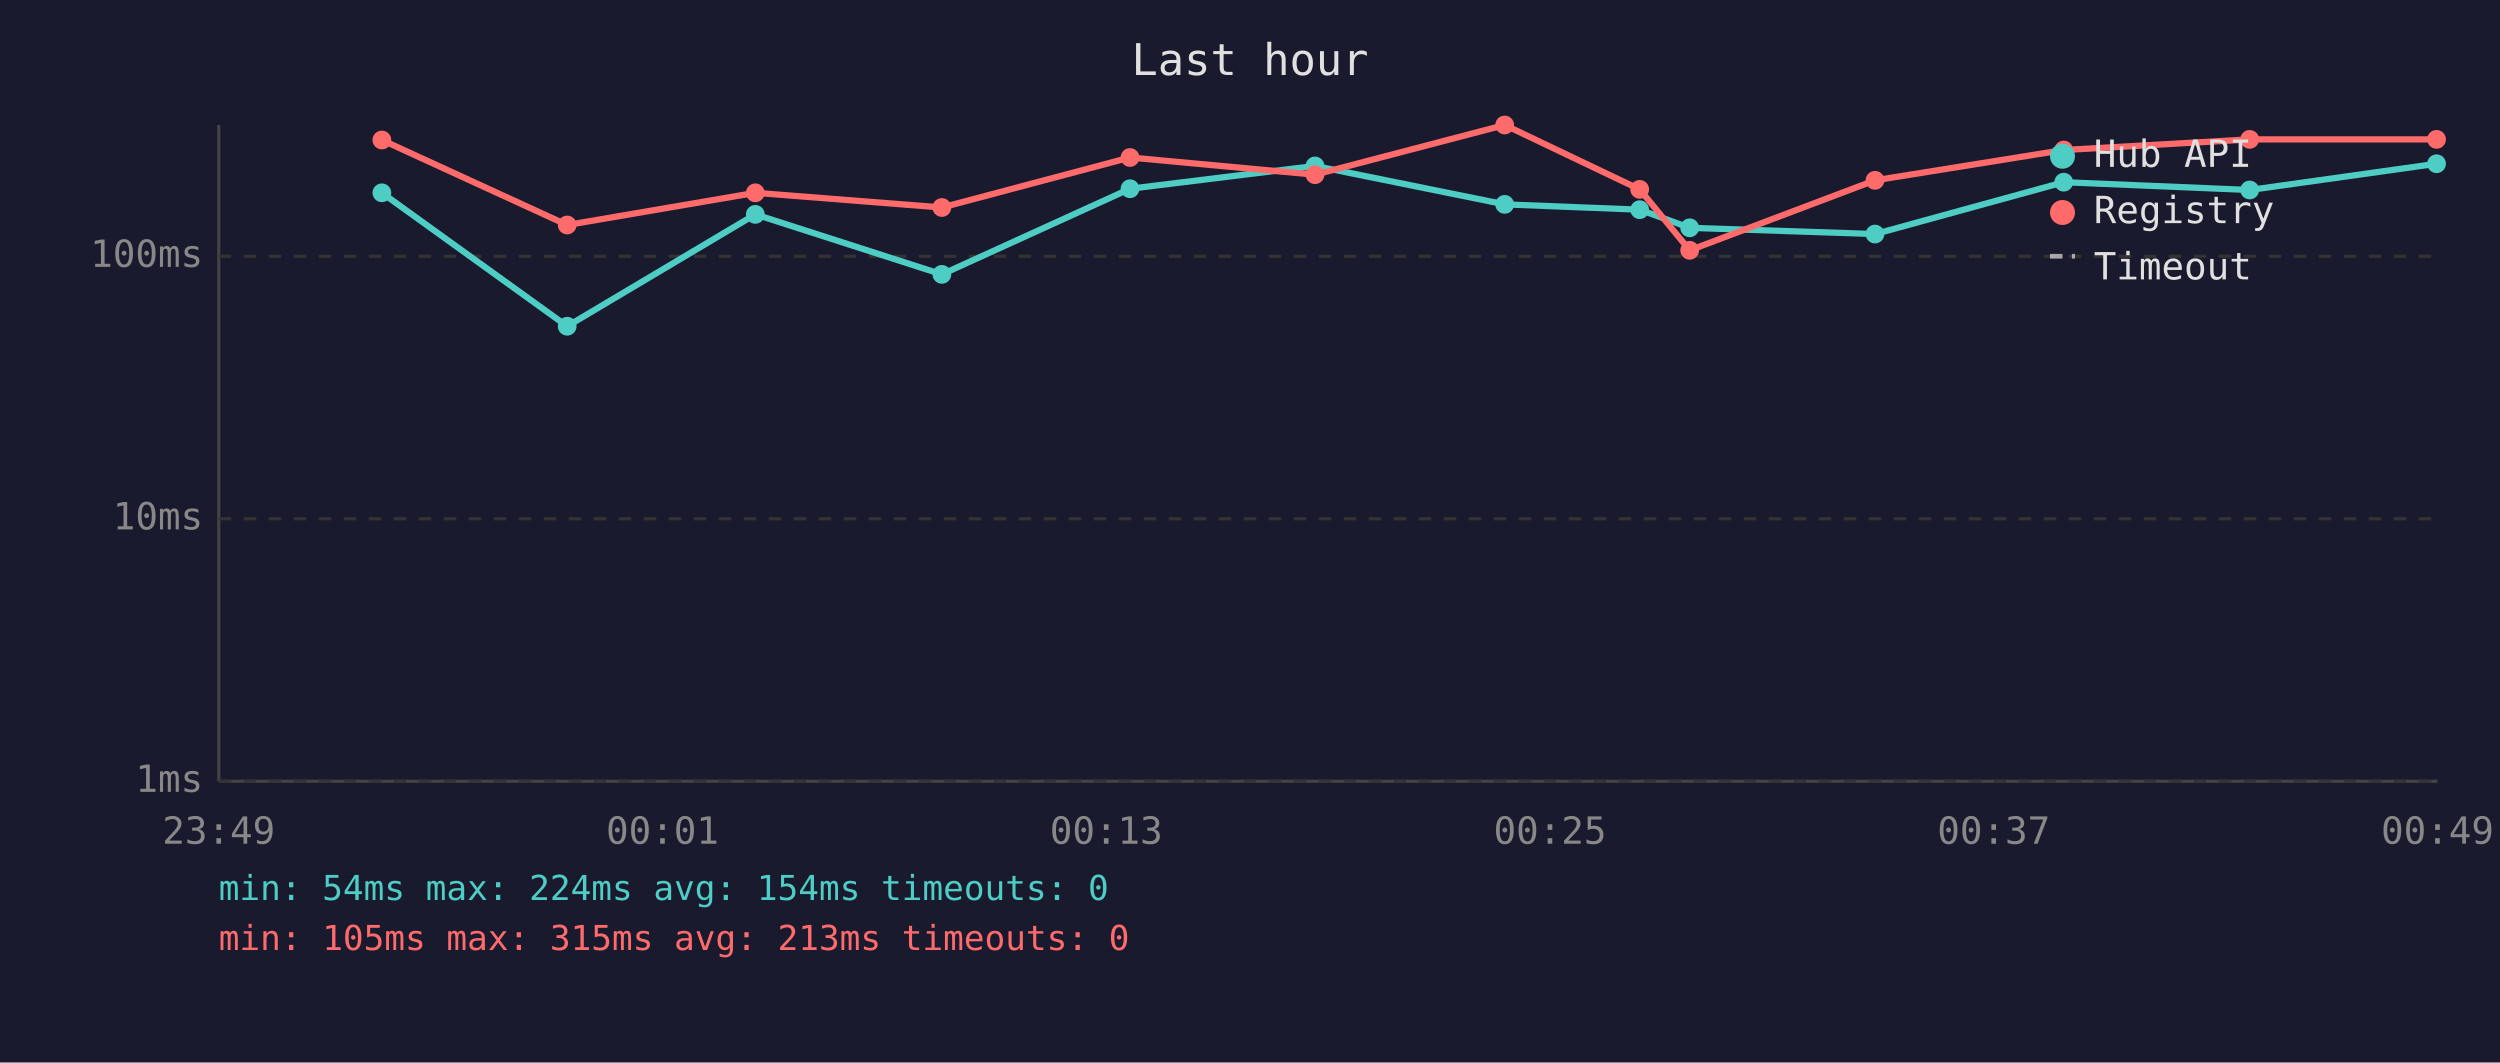
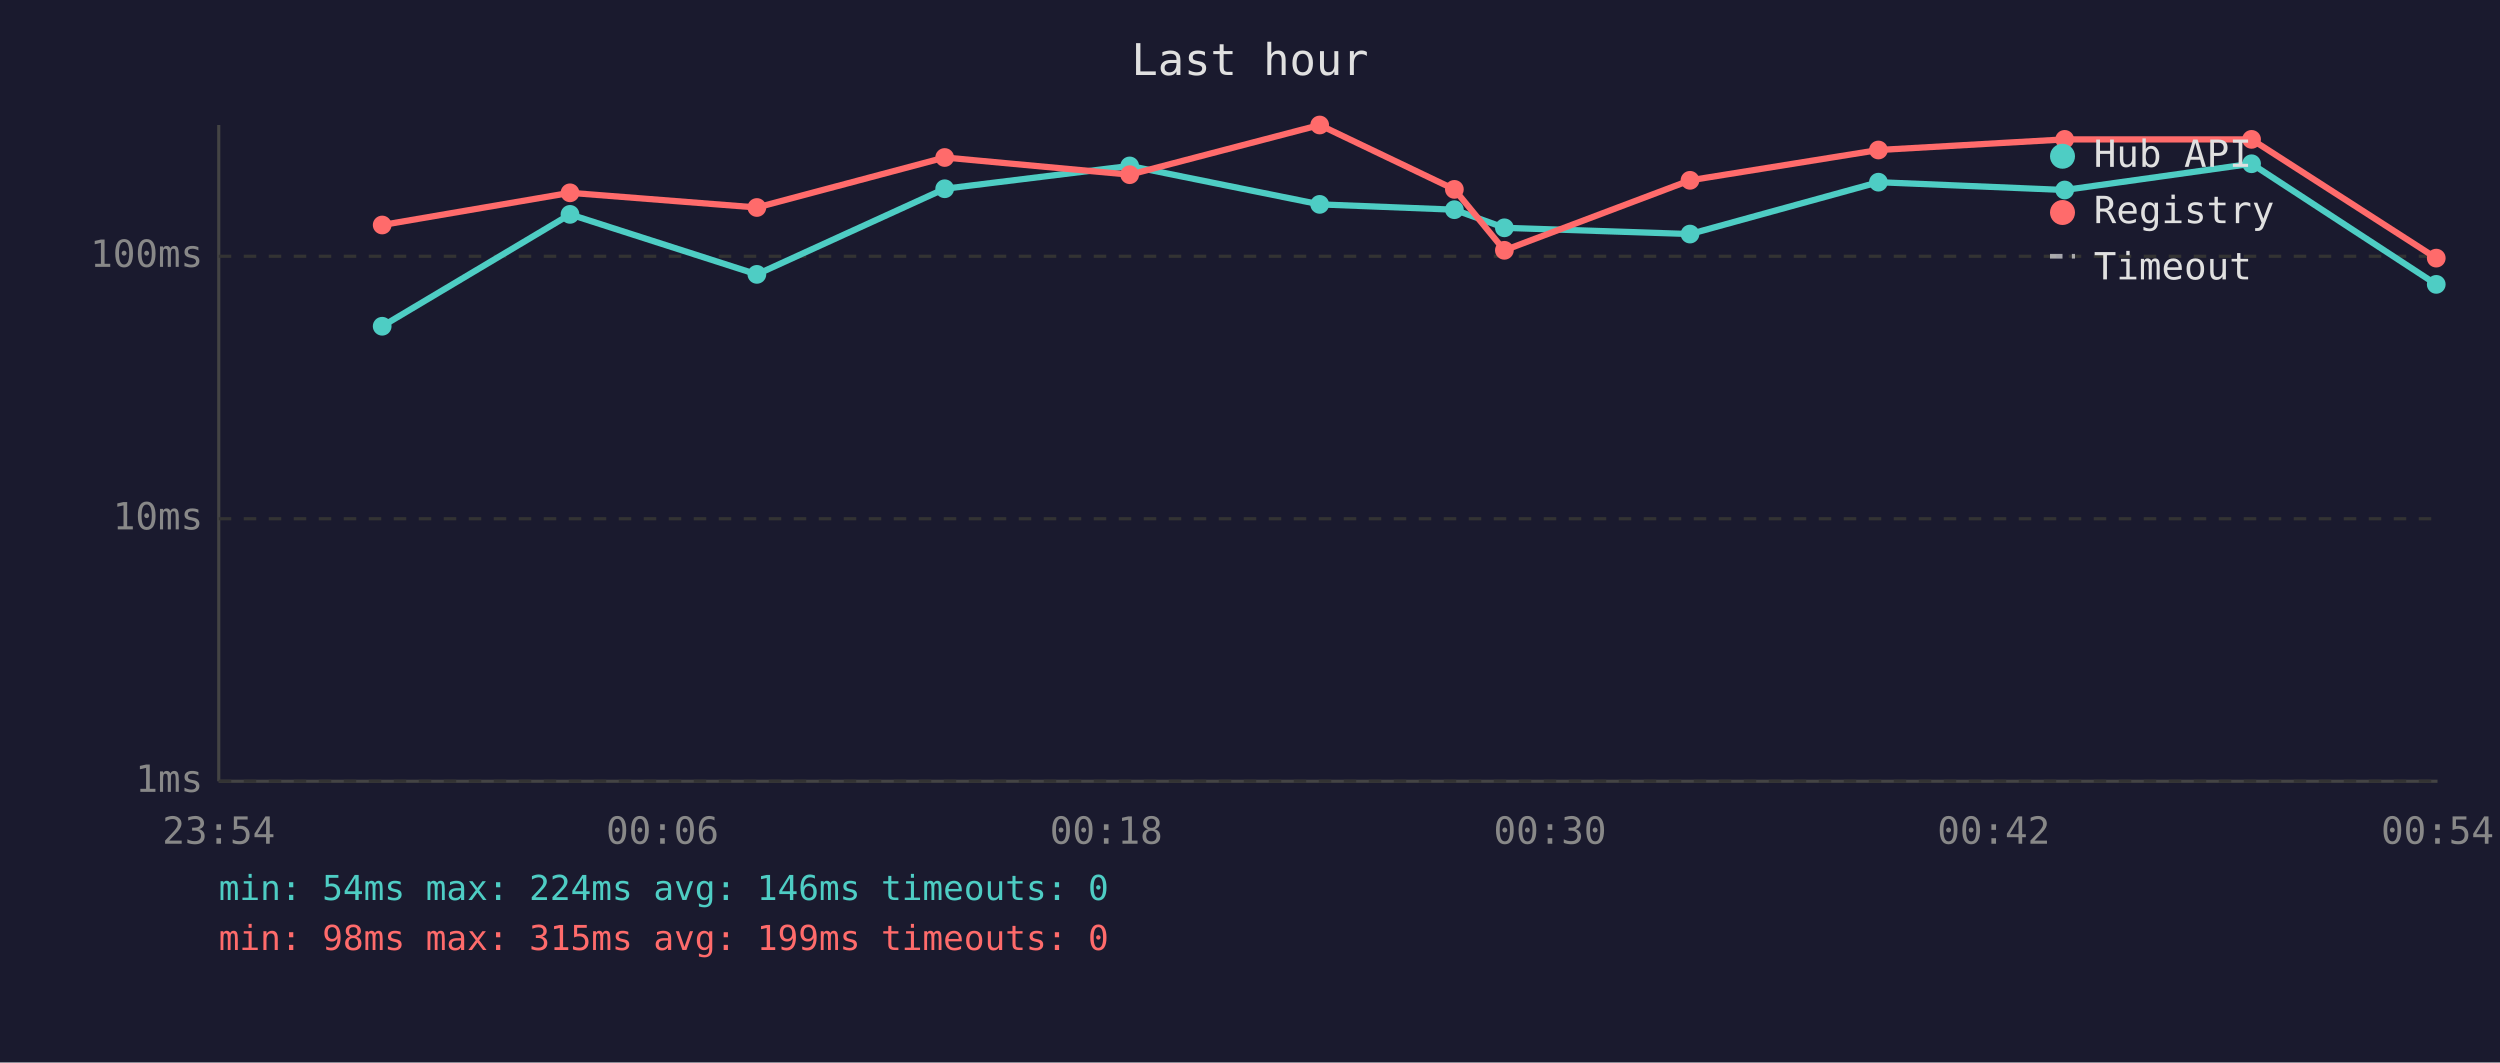
<svg xmlns="http://www.w3.org/2000/svg" viewBox="0 0 800 340" font-family="monospace" font-size="12">
  <rect width="800" height="340" fill="#1a1a2e" />
  <text x="400" y="24" fill="#e0e0e0" font-size="14" text-anchor="middle">Last hour</text>
  <line x1="70" y1="40" x2="70" y2="250" stroke="#444" stroke-width="1" />
  <line x1="70" y1="250" x2="780" y2="250" stroke="#444" stroke-width="1" />
  <line x1="70" y1="250" x2="780" y2="250" stroke="#333" stroke-width="1" stroke-dasharray="4" />
  <text x="65" y="250" fill="#888" text-anchor="end" dominant-baseline="middle">1ms</text>
  <line x1="70" y1="166" x2="780" y2="166" stroke="#333" stroke-width="1" stroke-dasharray="4" />
  <text x="65" y="166" fill="#888" text-anchor="end" dominant-baseline="middle">10ms</text>
  <line x1="70" y1="82" x2="780" y2="82" stroke="#333" stroke-width="1" stroke-dasharray="4" />
  <text x="65" y="82" fill="#888" text-anchor="end" dominant-baseline="middle">100ms</text>
-   <text x="70" y="270" fill="#888" text-anchor="middle">23:49</text>
-   <text x="212" y="270" fill="#888" text-anchor="middle">00:01</text>
-   <text x="354" y="270" fill="#888" text-anchor="middle">00:13</text>
-   <text x="496" y="270" fill="#888" text-anchor="middle">00:25</text>
-   <text x="638" y="270" fill="#888" text-anchor="middle">00:37</text>
-   <text x="780" y="270" fill="#888" text-anchor="middle">00:49</text>
-   <polyline points="122.2,61.7 181.5,104.4 241.7,68.6 301.4,87.8 361.6,60.4 420.8,53.1 481.5,65.4 524.7,67.1 540.7,72.9 600.0,74.9 660.4,58.3 719.9,60.8 779.7,52.4" fill="none" stroke="#4ecdc4" stroke-width="2" opacity="1" />
-   <circle cx="122.2" cy="61.7" r="3" fill="#4ecdc4" />
-   <circle cx="181.5" cy="104.4" r="3" fill="#4ecdc4" />
-   <circle cx="241.7" cy="68.6" r="3" fill="#4ecdc4" />
-   <circle cx="301.4" cy="87.8" r="3" fill="#4ecdc4" />
-   <circle cx="361.6" cy="60.4" r="3" fill="#4ecdc4" />
-   <circle cx="420.8" cy="53.1" r="3" fill="#4ecdc4" />
-   <circle cx="481.5" cy="65.4" r="3" fill="#4ecdc4" />
-   <circle cx="524.7" cy="67.1" r="3" fill="#4ecdc4" />
-   <circle cx="540.7" cy="72.9" r="3" fill="#4ecdc4" />
-   <circle cx="600.0" cy="74.9" r="3" fill="#4ecdc4" />
-   <circle cx="660.4" cy="58.3" r="3" fill="#4ecdc4" />
-   <circle cx="719.9" cy="60.8" r="3" fill="#4ecdc4" />
-   <circle cx="779.7" cy="52.4" r="3" fill="#4ecdc4" />
-   <polyline points="122.2,44.8 181.5,72.0 241.7,61.7 301.4,66.4 361.6,50.4 420.8,55.9 481.5,40.0 524.7,60.6 540.7,80.1 600.0,57.7 660.4,48.0 719.9,44.6 779.7,44.6" fill="none" stroke="#ff6b6b" stroke-width="2" opacity="1" />
-   <circle cx="122.2" cy="44.8" r="3" fill="#ff6b6b" />
-   <circle cx="181.5" cy="72.0" r="3" fill="#ff6b6b" />
-   <circle cx="241.7" cy="61.7" r="3" fill="#ff6b6b" />
-   <circle cx="301.4" cy="66.4" r="3" fill="#ff6b6b" />
-   <circle cx="361.6" cy="50.4" r="3" fill="#ff6b6b" />
-   <circle cx="420.8" cy="55.9" r="3" fill="#ff6b6b" />
-   <circle cx="481.5" cy="40.0" r="3" fill="#ff6b6b" />
-   <circle cx="524.7" cy="60.6" r="3" fill="#ff6b6b" />
-   <circle cx="540.7" cy="80.1" r="3" fill="#ff6b6b" />
-   <circle cx="600.0" cy="57.7" r="3" fill="#ff6b6b" />
-   <circle cx="660.4" cy="48.0" r="3" fill="#ff6b6b" />
-   <circle cx="719.9" cy="44.6" r="3" fill="#ff6b6b" />
-   <circle cx="779.7" cy="44.6" r="3" fill="#ff6b6b" />
+   <text x="70" y="270" fill="#888" text-anchor="middle">23:54</text>
+   <text x="212" y="270" fill="#888" text-anchor="middle">00:06</text>
+   <text x="354" y="270" fill="#888" text-anchor="middle">00:18</text>
+   <text x="496" y="270" fill="#888" text-anchor="middle">00:30</text>
+   <text x="638" y="270" fill="#888" text-anchor="middle">00:42</text>
+   <text x="780" y="270" fill="#888" text-anchor="middle">00:54</text>
+   <polyline points="122.3,104.4 182.4,68.6 242.2,87.8 302.3,60.4 361.5,53.1 422.3,65.4 465.4,67.1 481.4,72.9 540.8,74.9 601.1,58.3 660.7,60.8 720.5,52.4 779.6,91.0" fill="none" stroke="#4ecdc4" stroke-width="2" opacity="1" />
+   <circle cx="122.3" cy="104.4" r="3" fill="#4ecdc4" />
+   <circle cx="182.4" cy="68.6" r="3" fill="#4ecdc4" />
+   <circle cx="242.2" cy="87.8" r="3" fill="#4ecdc4" />
+   <circle cx="302.3" cy="60.4" r="3" fill="#4ecdc4" />
+   <circle cx="361.5" cy="53.1" r="3" fill="#4ecdc4" />
+   <circle cx="422.3" cy="65.4" r="3" fill="#4ecdc4" />
+   <circle cx="465.4" cy="67.1" r="3" fill="#4ecdc4" />
+   <circle cx="481.4" cy="72.9" r="3" fill="#4ecdc4" />
+   <circle cx="540.8" cy="74.9" r="3" fill="#4ecdc4" />
+   <circle cx="601.1" cy="58.3" r="3" fill="#4ecdc4" />
+   <circle cx="660.7" cy="60.8" r="3" fill="#4ecdc4" />
+   <circle cx="720.5" cy="52.4" r="3" fill="#4ecdc4" />
+   <circle cx="779.6" cy="91.0" r="3" fill="#4ecdc4" />
+   <polyline points="122.3,72.0 182.4,61.7 242.2,66.4 302.3,50.4 361.5,55.9 422.3,40.0 465.4,60.6 481.4,80.1 540.8,57.7 601.1,48.0 660.7,44.6 720.5,44.6 779.6,82.6" fill="none" stroke="#ff6b6b" stroke-width="2" opacity="1" />
+   <circle cx="122.3" cy="72.0" r="3" fill="#ff6b6b" />
+   <circle cx="182.4" cy="61.7" r="3" fill="#ff6b6b" />
+   <circle cx="242.2" cy="66.4" r="3" fill="#ff6b6b" />
+   <circle cx="302.3" cy="50.4" r="3" fill="#ff6b6b" />
+   <circle cx="361.5" cy="55.9" r="3" fill="#ff6b6b" />
+   <circle cx="422.3" cy="40.0" r="3" fill="#ff6b6b" />
+   <circle cx="465.4" cy="60.6" r="3" fill="#ff6b6b" />
+   <circle cx="481.4" cy="80.1" r="3" fill="#ff6b6b" />
+   <circle cx="540.8" cy="57.7" r="3" fill="#ff6b6b" />
+   <circle cx="601.1" cy="48.0" r="3" fill="#ff6b6b" />
+   <circle cx="660.7" cy="44.6" r="3" fill="#ff6b6b" />
+   <circle cx="720.5" cy="44.6" r="3" fill="#ff6b6b" />
+   <circle cx="779.6" cy="82.6" r="3" fill="#ff6b6b" />
  <circle cx="660" cy="50" r="4" fill="#4ecdc4" />
  <text x="670" y="50" fill="#e0e0e0" dominant-baseline="middle">Hub API</text>
  <circle cx="660" cy="68" r="4" fill="#ff6b6b" />
  <text x="670" y="68" fill="#e0e0e0" dominant-baseline="middle">Registry</text>
  <line x1="656" y1="82" x2="664" y2="82" stroke="#e0e0e0" stroke-width="1.5" stroke-dasharray="4,3" opacity="0.7" />
  <text x="670" y="86" fill="#e0e0e0" dominant-baseline="middle">Timeout</text>
-   <text x="70" y="288" fill="#4ecdc4" font-size="11">min: 54ms  max: 224ms  avg: 154ms  timeouts: 0</text>
-   <text x="70" y="304" fill="#ff6b6b" font-size="11">min: 105ms  max: 315ms  avg: 213ms  timeouts: 0</text>
+   <text x="70" y="288" fill="#4ecdc4" font-size="11">min: 54ms  max: 224ms  avg: 146ms  timeouts: 0</text>
+   <text x="70" y="304" fill="#ff6b6b" font-size="11">min: 98ms  max: 315ms  avg: 199ms  timeouts: 0</text>
</svg>
